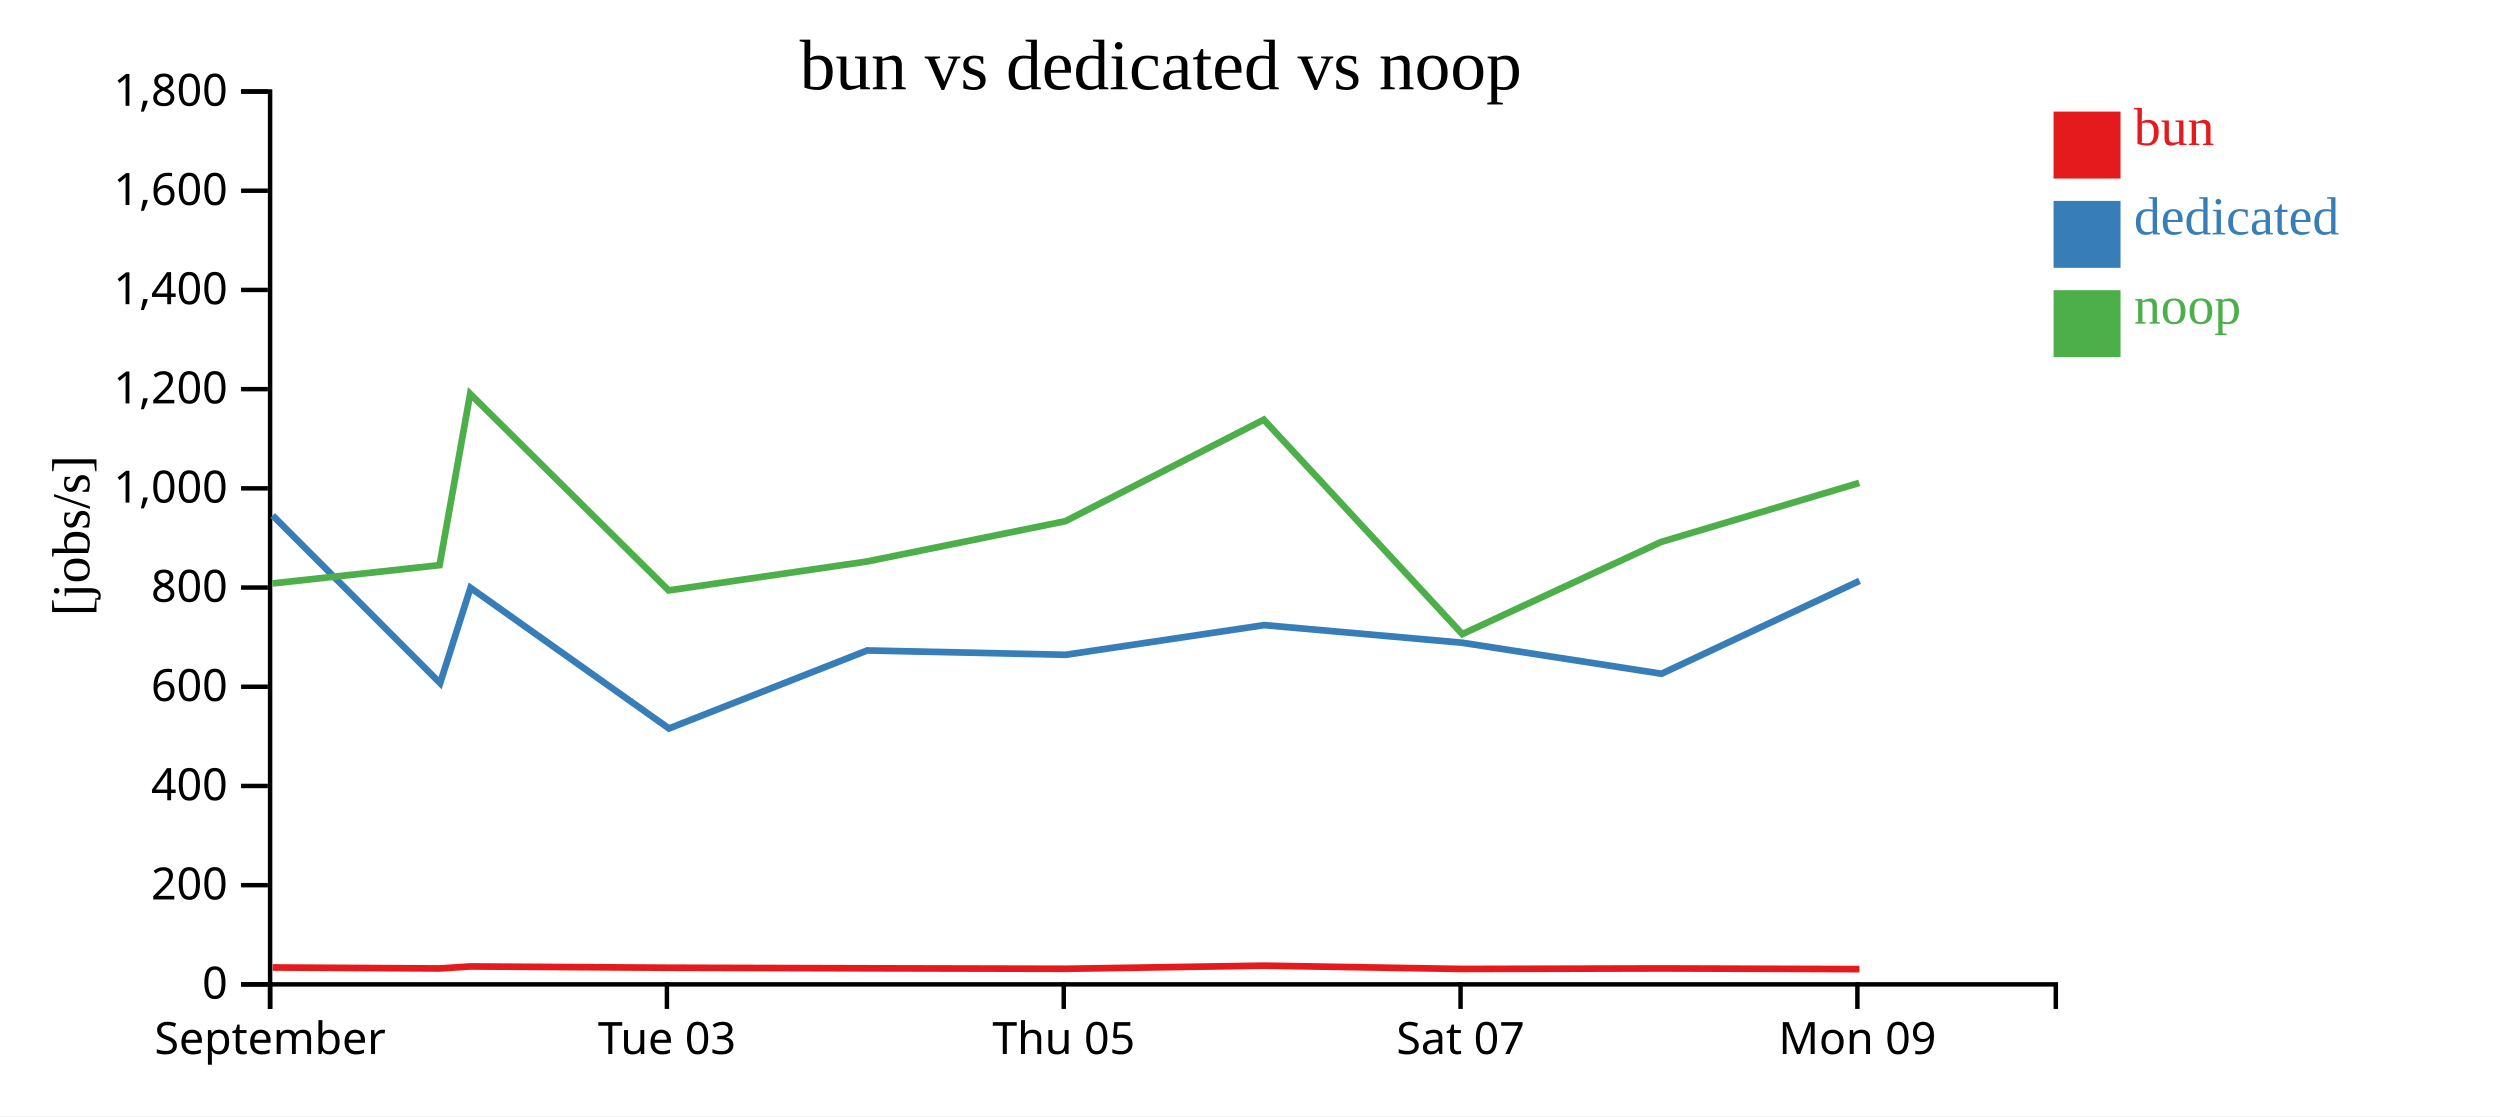
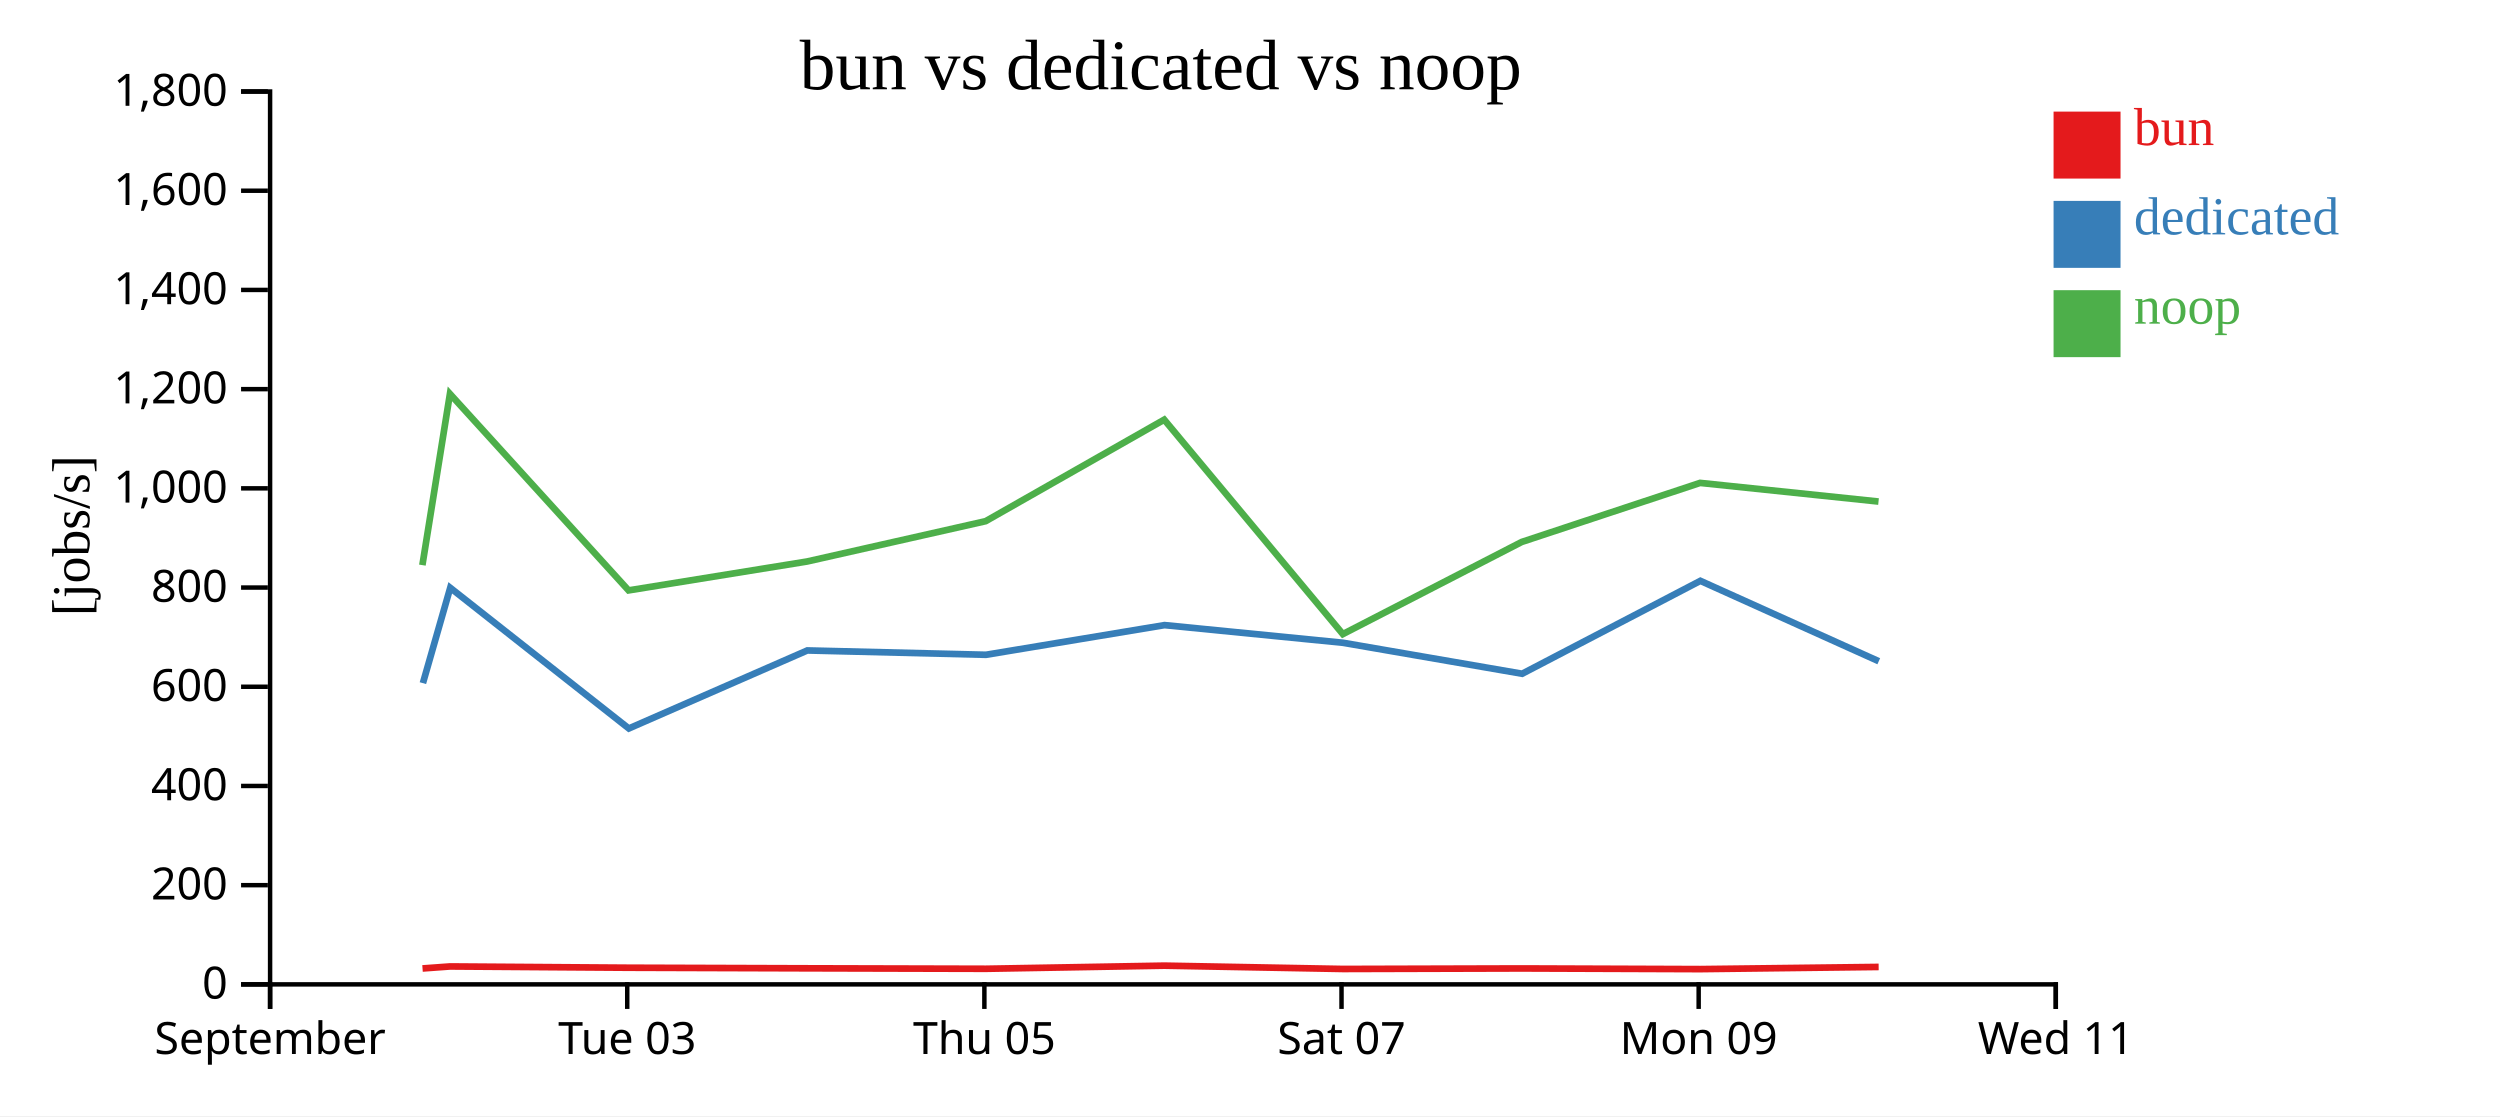
<svg xmlns="http://www.w3.org/2000/svg" width="560" height="250">
  <rect width="100%" height="100%" fill="white" />
  <g transform="translate(60,20)">
    <g transform="translate(0,200)" fill="none" font-size="10" font-family="sans-serif" text-anchor="middle">
      <path class="domain" stroke="currentColor" d="M0.5,6V0.5H400.5V6" />
      <g class="tick" opacity="1" transform="translate(0.5,0)">
        <line stroke="currentColor" y2="6" />
        <text fill="currentColor" y="9" dy="0.71em">September</text>
      </g>
-       <g class="tick" opacity="1" transform="translate(89.38889,0)">
+       <g class="tick" opacity="1" transform="translate(80.5,0)">
        <line stroke="currentColor" y2="6" />
        <text fill="currentColor" y="9" dy="0.71em">Tue 03</text>
      </g>
-       <g class="tick" opacity="1" transform="translate(178.2778,0)">
+       <g class="tick" opacity="1" transform="translate(160.5,0)">
        <line stroke="currentColor" y2="6" />
        <text fill="currentColor" y="9" dy="0.71em">Thu 05</text>
      </g>
-       <g class="tick" opacity="1" transform="translate(267.1667,0)">
+       <g class="tick" opacity="1" transform="translate(240.5,0)">
        <line stroke="currentColor" y2="6" />
        <text fill="currentColor" y="9" dy="0.71em">Sat 07</text>
      </g>
-       <g class="tick" opacity="1" transform="translate(356.0556,0)">
+       <g class="tick" opacity="1" transform="translate(320.5,0)">
        <line stroke="currentColor" y2="6" />
        <text fill="currentColor" y="9" dy="0.71em">Mon 09</text>
+       </g>
+       <g class="tick" opacity="1" transform="translate(400.5,0)">
+         <line stroke="currentColor" y2="6" />
+         <text fill="currentColor" y="9" dy="0.71em">Wed 11</text>
      </g>
    </g>
    <g fill="none" font-size="10" font-family="sans-serif" text-anchor="end">
      <path class="domain" stroke="currentColor" d="M-6,200.5H0.5V0.5H-6" />
      <g class="tick" opacity="1" transform="translate(0,200.5)">
        <line stroke="currentColor" x2="-6" />
        <text fill="currentColor" x="-9" dy="0.32em">0</text>
      </g>
      <g class="tick" opacity="1" transform="translate(0,178.2778)">
        <line stroke="currentColor" x2="-6" />
        <text fill="currentColor" x="-9" dy="0.32em">200</text>
      </g>
      <g class="tick" opacity="1" transform="translate(0,156.0556)">
        <line stroke="currentColor" x2="-6" />
        <text fill="currentColor" x="-9" dy="0.32em">400</text>
      </g>
      <g class="tick" opacity="1" transform="translate(0,133.8333)">
        <line stroke="currentColor" x2="-6" />
        <text fill="currentColor" x="-9" dy="0.32em">600</text>
      </g>
      <g class="tick" opacity="1" transform="translate(0,111.6111)">
        <line stroke="currentColor" x2="-6" />
        <text fill="currentColor" x="-9" dy="0.32em">800</text>
      </g>
      <g class="tick" opacity="1" transform="translate(0,89.38889)">
        <line stroke="currentColor" x2="-6" />
        <text fill="currentColor" x="-9" dy="0.32em">1,000</text>
      </g>
      <g class="tick" opacity="1" transform="translate(0,67.16667)">
        <line stroke="currentColor" x2="-6" />
        <text fill="currentColor" x="-9" dy="0.32em">1,200</text>
      </g>
      <g class="tick" opacity="1" transform="translate(0,44.94444)">
        <line stroke="currentColor" x2="-6" />
        <text fill="currentColor" x="-9" dy="0.32em">1,400</text>
      </g>
      <g class="tick" opacity="1" transform="translate(0,22.72222)">
        <line stroke="currentColor" x2="-6" />
        <text fill="currentColor" x="-9" dy="0.32em">1,600</text>
      </g>
      <g class="tick" opacity="1" transform="translate(0,0.5)">
        <line stroke="currentColor" x2="-6" />
        <text fill="currentColor" x="-9" dy="0.32em">1,800</text>
      </g>
    </g>
    <text text-anchor="middle" style="font-size: 12px" transform="rotate(-90)" y="-40" x="-100">[jobs/s]</text>
    <text text-anchor="middle" style="font-size: 16px" y="0" x="200">bun vs dedicated vs noop</text>
-     <path class="line" fill="none" stroke="#e41a1c" stroke-width="1.5" d="M1.061,196.714L38.495,196.934L45.349,196.485L89.807,196.772L134.243,196.902L178.688,197.008L223.118,196.307L267.589,197.049L312.106,196.933L356.506,197.082" />
-     <path class="line" fill="none" stroke="#377eb8" stroke-width="1.5" d="M1.084,95.47L38.591,133.026L45.393,111.67L89.841,143.177L134.262,125.7L178.722,126.673L223.166,120.026L267.593,123.981L312.175,130.92L356.539,110.11" />
-     <path class="line" fill="none" stroke="#4daf4a" stroke-width="1.5" d="M1.027,110.69L38.461,106.591L45.317,68.227L89.775,112.248L134.207,105.776L178.653,96.742L223.09,74.006L267.552,122.039L312.074,101.398L356.469,88.169" />
+     <path class="line" fill="none" stroke="#e41a1c" stroke-width="1.5" d="M34.645,196.934L40.814,196.485L80.827,196.772L120.819,196.902L160.819,197.008L200.807,196.307L240.83,197.049L280.896,196.933L320.855,197.082L360.818,196.595" />
+     <path class="line" fill="none" stroke="#377eb8" stroke-width="1.5" d="M34.731,133.026L40.854,111.67L80.856,143.177L120.835,125.7L160.85,126.673L200.85,120.026L240.833,123.981L280.958,130.92L320.885,110.11L360.845,128.12" />
+     <path class="line" fill="none" stroke="#4daf4a" stroke-width="1.5" d="M34.615,106.591L40.786,68.227L80.798,112.248L120.787,105.776L160.788,96.742L200.781,74.006L240.797,122.039L280.866,101.398L320.822,88.169L360.79,92.347" />
    <rect class="dot" x="400" y="5" width="15" height="15" style="fill: #e41a1c;" />
    <rect class="dot" x="400" y="25" width="15" height="15" style="fill: #377eb8;" />
    <rect class="dot" x="400" y="45" width="15" height="15" style="fill: #4daf4a;" />
    <text class="label" x="418" y="12.5" style="fill: #e41a1c; alignment-baseline: middle;" text-anchor="left">bun</text>
    <text class="label" x="418" y="32.5" style="fill: #377eb8; alignment-baseline: middle;" text-anchor="left">dedicated</text>
    <text class="label" x="418" y="52.5" style="fill: #4daf4a; alignment-baseline: middle;" text-anchor="left">noop</text>
  </g>
</svg>
